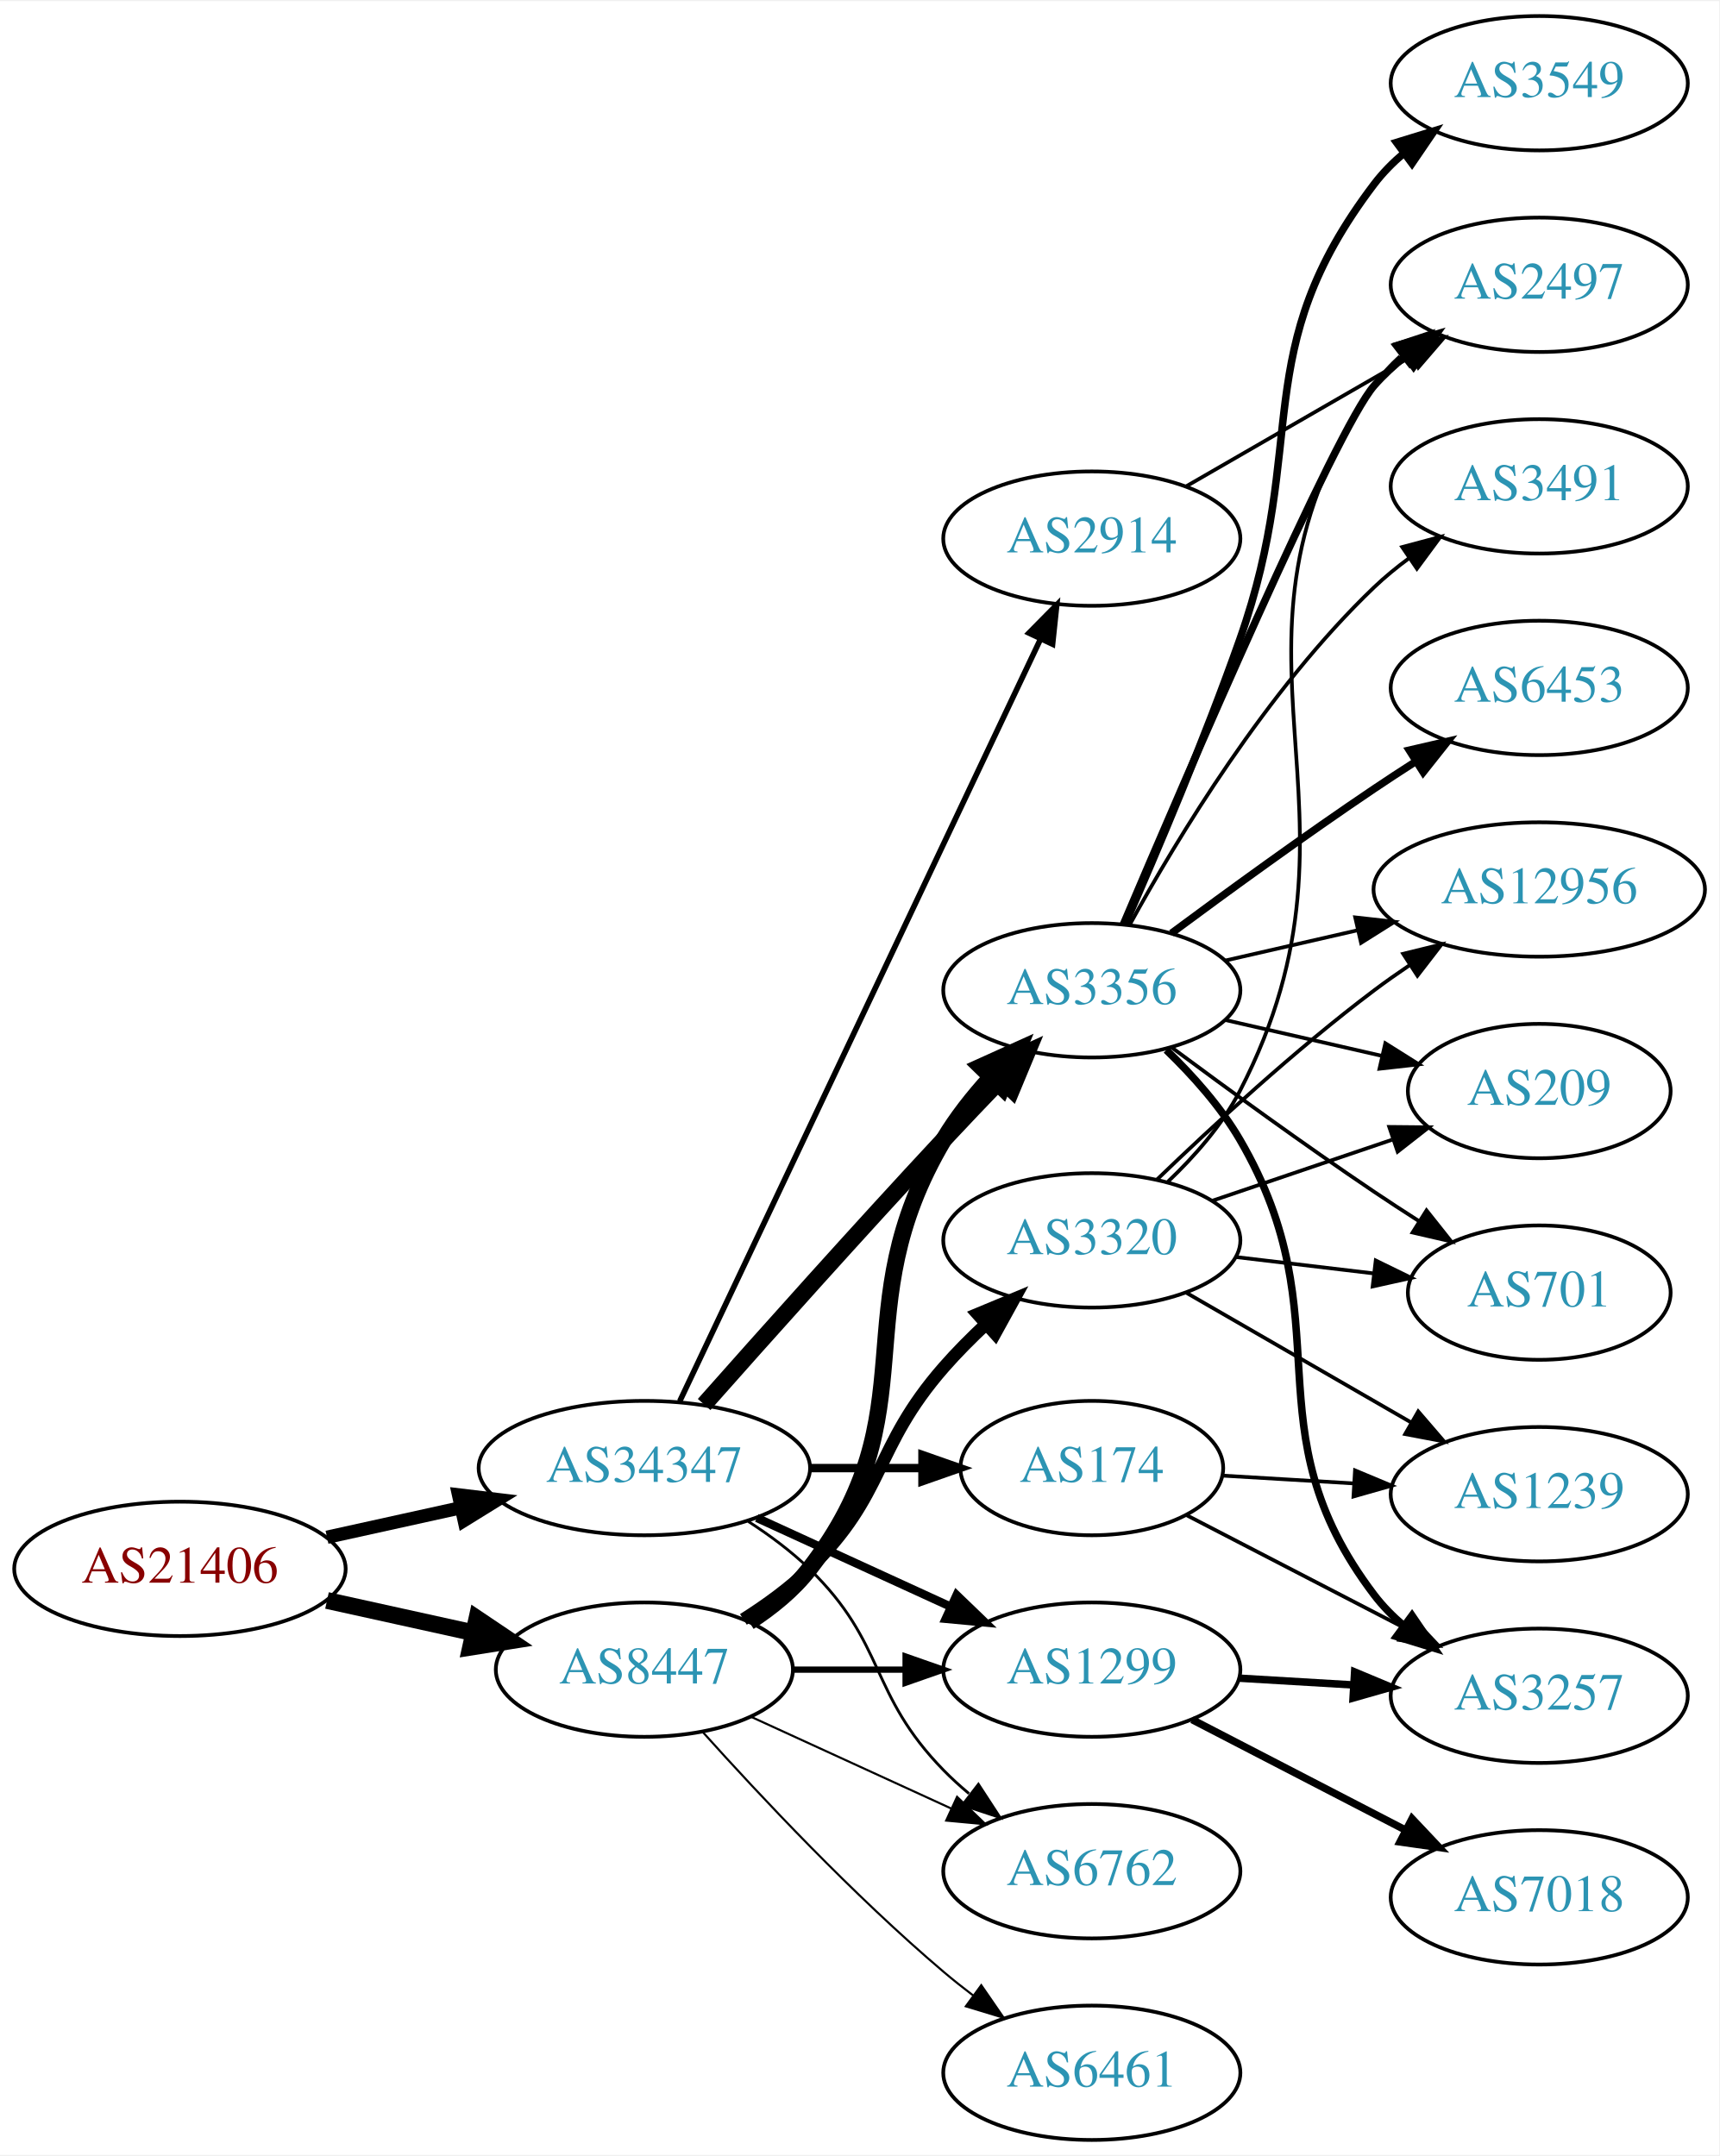
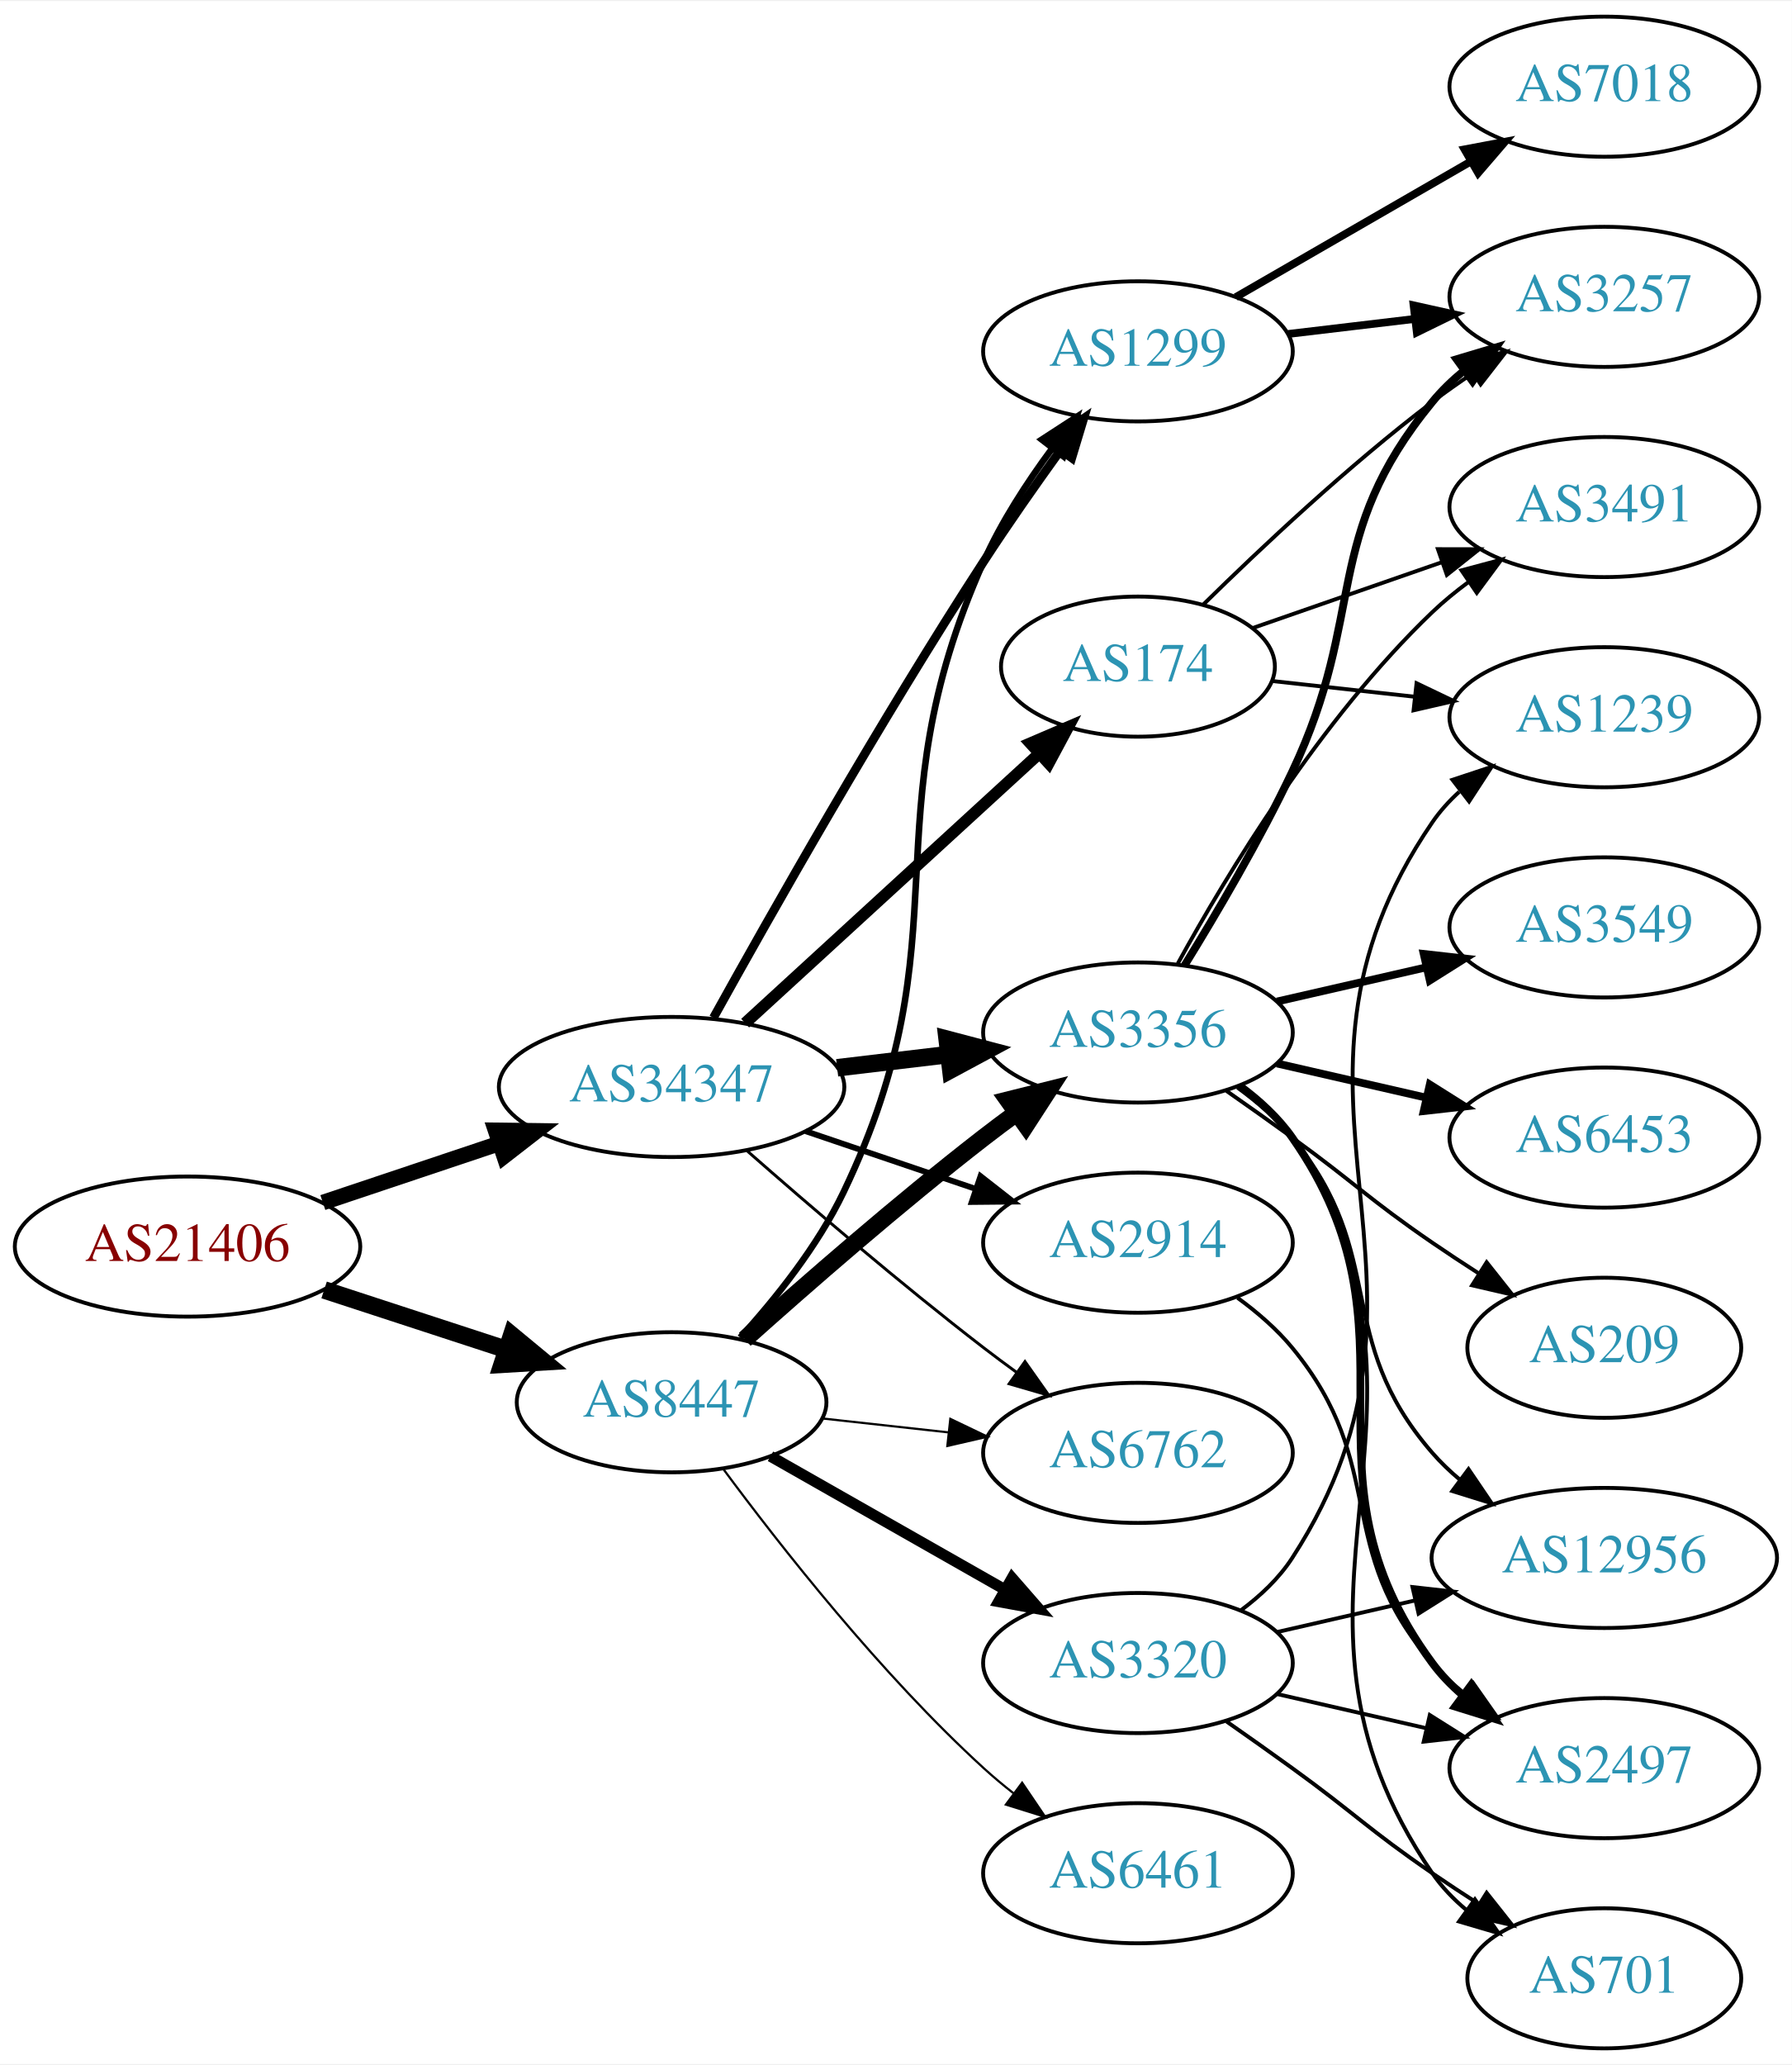
- <svg xmlns="http://www.w3.org/2000/svg" xmlns:xlink="http://www.w3.org/1999/xlink" width="460pt" height="577pt" viewBox="0.00 0.00 460.47 577.00">
-   <g id="graph0" class="graph" transform="scale(1 1) rotate(0) translate(4 573)">
-     <polygon fill="white" stroke="none" points="-4,4 -4,-573 456.469,-573 456.469,4 -4,4" />
+ <svg xmlns="http://www.w3.org/2000/svg" xmlns:xlink="http://www.w3.org/1999/xlink" width="460pt" height="530pt" viewBox="0.00 0.00 460.47 530.00">
+   <g id="graph0" class="graph" transform="scale(1 1) rotate(0) translate(4 526)">
+     <polygon fill="white" stroke="none" points="-4,4 -4,-526 456.469,-526 456.469,4 -4,4" />
    <g id="node1" class="node">
      <g id="a_node1">
        <a xlink:href="/asn/21406" xlink:title="AS21406 ~ D. Swarovski KG [AT]">
-           <ellipse fill="#ffffff" stroke="black" cx="44.196" cy="-153" rx="44.393" ry="18" />
-           <text text-anchor="middle" x="44.196" y="-149.3" font-family="Times,serif" font-size="14.00" fill="#880000">AS21406</text>
+           <ellipse fill="#ffffff" stroke="black" cx="44.196" cy="-206" rx="44.393" ry="18" />
+           <text text-anchor="middle" x="44.196" y="-202.3" font-family="Times,serif" font-size="14.00" fill="#880000">AS21406</text>
        </a>
      </g>
    </g>
    <g id="node2" class="node">
      <g id="a_node2">
        <a xlink:href="/asn/8447" xlink:title="AS8447 ~ A1 Telekom Austria AG [AT]">
-           <ellipse fill="#ffffff" stroke="black" cx="168.588" cy="-126" rx="39.794" ry="18" />
-           <text text-anchor="middle" x="168.588" y="-122.3" font-family="Times,serif" font-size="14.00" fill="#2c94b3">AS8447</text>
+           <ellipse fill="#ffffff" stroke="black" cx="168.588" cy="-166" rx="39.794" ry="18" />
+           <text text-anchor="middle" x="168.588" y="-162.3" font-family="Times,serif" font-size="14.00" fill="#2c94b3">AS8447</text>
        </a>
      </g>
    </g>
    <g id="edge1" class="edge">
-       <path fill="none" stroke="black" stroke-width="4.5" d="M83.586,-144.531C95.977,-141.798 109.824,-138.743 122.644,-135.915" />
-       <polygon fill="black" stroke="black" stroke-width="4.5" points="123.742,-139.705 132.659,-133.705 122.045,-132.015 123.742,-139.705" />
+       <path fill="none" stroke="black" stroke-width="4.5" d="M79.289,-194.858C93.795,-190.117 110.846,-184.544 126.077,-179.567" />
+       <polygon fill="black" stroke="black" stroke-width="4.5" points="127.496,-183.245 135.778,-176.396 125.05,-175.76 127.496,-183.245" />
    </g>
    <g id="node3" class="node">
      <g id="a_node3">
        <a xlink:href="/asn/34347" xlink:title="AS34347 ~ HALLAG Kommunal GmbH [AT]">
-           <ellipse fill="#ffffff" stroke="black" cx="168.588" cy="-180" rx="44.393" ry="18" />
-           <text text-anchor="middle" x="168.588" y="-176.3" font-family="Times,serif" font-size="14.00" fill="#2c94b3">AS34347</text>
+           <ellipse fill="#ffffff" stroke="black" cx="168.588" cy="-247" rx="44.393" ry="18" />
+           <text text-anchor="middle" x="168.588" y="-243.3" font-family="Times,serif" font-size="14.00" fill="#2c94b3">AS34347</text>
        </a>
      </g>
    </g>
    <g id="edge2" class="edge">
-       <path fill="none" stroke="black" stroke-width="3.553" d="M83.586,-161.469C94.978,-163.982 107.6,-166.767 119.525,-169.397" />
-       <polygon fill="black" stroke="black" stroke-width="3.553" points="118.815,-172.825 129.335,-171.561 120.323,-165.989 118.815,-172.825" />
+       <path fill="none" stroke="black" stroke-width="4" d="M78.964,-217.312C93.01,-222.017 109.488,-227.537 124.399,-232.532" />
+       <polygon fill="black" stroke="black" stroke-width="4" points="123.336,-235.867 133.93,-235.725 125.56,-229.23 123.336,-235.867" />
    </g>
    <g id="node4" class="node">
      <g id="a_node4">
        <a xlink:href="/asn/3356" xlink:title="AS3356 ~ Level 3 Parent, LLC [US]">
-           <ellipse fill="#ffffff" stroke="black" cx="288.431" cy="-308" rx="39.794" ry="18" />
-           <text text-anchor="middle" x="288.431" y="-304.3" font-family="Times,serif" font-size="14.00" fill="#2c94b3">AS3356</text>
+           <ellipse fill="#ffffff" stroke="black" cx="288.431" cy="-261" rx="39.794" ry="18" />
+           <text text-anchor="middle" x="288.431" y="-257.3" font-family="Times,serif" font-size="14.00" fill="#2c94b3">AS3356</text>
        </a>
      </g>
    </g>
    <g id="edge3" class="edge">
-       <path fill="none" stroke="black" stroke-width="4.5" d="M196.633,-138.799C202.619,-142.665 208.459,-147.401 212.784,-153 245.526,-195.383 221.443,-221.948 248.784,-268 252.213,-273.776 256.633,-279.366 261.25,-284.445" />
-       <polygon fill="black" stroke="black" stroke-width="4.5" points="258.763,-287.535 268.557,-291.96 264.409,-282.045 258.763,-287.535" />
+       <path fill="none" stroke="black" stroke-width="4.5" d="M187.403,-182.191C203.179,-196.311 227.017,-217.119 248.784,-234 251.519,-236.121 254.404,-238.278 257.316,-240.401" />
+       <polygon fill="black" stroke="black" stroke-width="4.5" points="255.063,-243.63 265.49,-246.236 259.639,-237.221 255.063,-243.63" />
    </g>
    <g id="node5" class="node">
      <g id="a_node5">
-         <a xlink:href="/asn/3320" xlink:title="AS3320 ~ DTAG [DE]">
-           <ellipse fill="#ffffff" stroke="black" cx="288.431" cy="-241" rx="39.794" ry="18" />
-           <text text-anchor="middle" x="288.431" y="-237.3" font-family="Times,serif" font-size="14.00" fill="#2c94b3">AS3320</text>
+         <a xlink:href="/asn/1299" xlink:title="AS1299 ~ Telia Carrier [EU]">
+           <ellipse fill="#ffffff" stroke="black" cx="288.431" cy="-436" rx="39.794" ry="18" />
+           <text text-anchor="middle" x="288.431" y="-432.3" font-family="Times,serif" font-size="14.00" fill="#2c94b3">AS1299</text>
        </a>
      </g>
    </g>
    <g id="edge4" class="edge">
-       <path fill="none" stroke="black" stroke-width="3.375" d="M195.117,-139.462C201.28,-143.362 207.582,-147.948 212.784,-153 233.478,-173.094 229.794,-185.289 248.784,-207 252.226,-210.935 256.113,-214.847 260.062,-218.541" />
-       <polygon fill="black" stroke="black" stroke-width="3.375" points="257.848,-221.257 267.631,-225.325 262.52,-216.044 257.848,-221.257" />
+       <path fill="none" stroke="black" stroke-width="1.688" d="M186.208,-182.606C195.347,-192.641 206.146,-206.141 212.784,-220 244.645,-286.52 218.715,-314.651 248.784,-382 253.296,-392.106 259.859,-402.226 266.3,-410.929" />
+       <polygon fill="black" stroke="black" stroke-width="1.688" points="263.735,-413.334 272.62,-419.106 269.274,-409.053 263.735,-413.334" />
    </g>
    <g id="node6" class="node">
      <g id="a_node6">
-         <a xlink:href="/asn/1299" xlink:title="AS1299 ~ Telia Carrier [EU]">
-           <ellipse fill="#ffffff" stroke="black" cx="288.431" cy="-126" rx="39.794" ry="18" />
-           <text text-anchor="middle" x="288.431" y="-122.3" font-family="Times,serif" font-size="14.00" fill="#2c94b3">AS1299</text>
+         <a xlink:href="/asn/3320" xlink:title="AS3320 ~ DTAG [DE]">
+           <ellipse fill="#ffffff" stroke="black" cx="288.431" cy="-99" rx="39.794" ry="18" />
+           <text text-anchor="middle" x="288.431" y="-95.3" font-family="Times,serif" font-size="14.00" fill="#2c94b3">AS3320</text>
        </a>
      </g>
    </g>
    <g id="edge5" class="edge">
-       <path fill="none" stroke="black" stroke-width="1.688" d="M208.501,-126C218.054,-126 228.404,-126 238.367,-126" />
-       <polygon fill="black" stroke="black" stroke-width="1.688" points="238.559,-129.5 248.559,-126 238.559,-122.5 238.559,-129.5" />
+       <path fill="none" stroke="black" stroke-width="2.812" d="M194.005,-152.118C211.465,-142.191 235.165,-128.716 254.326,-117.822" />
+       <polygon fill="black" stroke="black" stroke-width="2.812" points="256.082,-120.85 263.045,-112.865 252.622,-114.765 256.082,-120.85" />
    </g>
    <g id="node7" class="node">
      <g id="a_node7">
        <a xlink:href="/asn/6762" xlink:title="AS6762 ~ TELECOM ITALIA SPARKLE S.p.A. [IT]">
-           <ellipse fill="#ffffff" stroke="black" cx="288.431" cy="-72" rx="39.794" ry="18" />
-           <text text-anchor="middle" x="288.431" y="-68.3" font-family="Times,serif" font-size="14.00" fill="#2c94b3">AS6762</text>
+           <ellipse fill="#ffffff" stroke="black" cx="288.431" cy="-153" rx="39.794" ry="18" />
+           <text text-anchor="middle" x="288.431" y="-149.3" font-family="Times,serif" font-size="14.00" fill="#2c94b3">AS6762</text>
        </a>
      </g>
    </g>
    <g id="edge6" class="edge">
-       <path fill="none" stroke="black" stroke-width="0.562" d="M197.217,-113.339C213.174,-106.027 233.445,-96.739 250.727,-88.819" />
-       <polygon fill="black" stroke="black" stroke-width="0.562" points="252.342,-91.929 259.975,-84.581 249.426,-85.565 252.342,-91.929" />
+       <path fill="none" stroke="black" stroke-width="0.562" d="M207.198,-161.851C217.509,-160.713 228.827,-159.465 239.627,-158.274" />
+       <polygon fill="black" stroke="black" stroke-width="0.562" points="240.218,-161.73 249.774,-157.154 239.45,-154.772 240.218,-161.73" />
    </g>
    <g id="node8" class="node">
      <g id="a_node8">
        <a xlink:href="/asn/6461" xlink:title="AS6461 ~ Zayo Bandwidth [US]">
-           <ellipse fill="#ffffff" stroke="black" cx="288.431" cy="-18" rx="39.794" ry="18" />
-           <text text-anchor="middle" x="288.431" y="-14.3" font-family="Times,serif" font-size="14.00" fill="#2c94b3">AS6461</text>
+           <ellipse fill="#ffffff" stroke="black" cx="288.431" cy="-45" rx="39.794" ry="18" />
+           <text text-anchor="middle" x="288.431" y="-41.3" font-family="Times,serif" font-size="14.00" fill="#2c94b3">AS6461</text>
        </a>
      </g>
    </g>
    <g id="edge7" class="edge">
-       <path fill="none" stroke="black" stroke-width="0.562" d="M184.234,-109.275C199.535,-92.235 224.632,-65.477 248.784,-45 251.281,-42.883 253.942,-40.768 256.653,-38.707" />
-       <polygon fill="black" stroke="black" stroke-width="0.562" points="258.819,-41.459 264.83,-32.734 254.69,-35.806 258.819,-41.459" />
+       <path fill="none" stroke="black" stroke-width="0.562" d="M181.846,-148.886C196.48,-129.106 222.316,-96.18 248.784,-72 251.201,-69.792 253.807,-67.615 256.482,-65.513" />
+       <polygon fill="black" stroke="black" stroke-width="0.562" points="258.665,-68.251 264.603,-59.476 254.489,-62.633 258.665,-68.251" />
+     </g>
+     <g id="edge22" class="edge">
+       <path fill="none" stroke="black" stroke-width="4.5" d="M211.135,-251.936C220.381,-253.034 230.254,-254.207 239.725,-255.332" />
+       <polygon fill="black" stroke="black" stroke-width="4.5" points="239.402,-259.259 249.797,-256.529 240.331,-251.439 239.402,-259.259" />
+     </g>
+     <g id="edge23" class="edge">
+       <path fill="none" stroke="black" stroke-width="2.25" d="M179.341,-264.783C193.817,-290.901 222.15,-340.977 248.784,-382 254.969,-391.526 262.117,-401.717 268.571,-410.651" />
+       <polygon fill="black" stroke="black" stroke-width="2.25" points="265.771,-412.751 274.492,-418.768 271.426,-408.626 265.771,-412.751" />
    </g>
    <g id="edge26" class="edge">
-       <path fill="none" stroke="black" stroke-width="4.5" d="M184.595,-197.031C200.394,-214.877 226.076,-243.648 248.784,-268 253.651,-273.219 258.929,-278.759 263.975,-283.999" />
-       <polygon fill="black" stroke="black" stroke-width="4.5" points="261.343,-286.941 271.127,-291.389 267.002,-281.465 261.343,-286.941" />
-     </g>
-     <g id="edge24" class="edge">
-       <path fill="none" stroke="black" stroke-width="2.25" d="M198.718,-166.652C214.329,-159.498 233.727,-150.609 250.399,-142.97" />
-       <polygon fill="black" stroke="black" stroke-width="2.25" points="252.218,-145.986 259.851,-138.638 249.302,-139.622 252.218,-145.986" />
-     </g>
-     <g id="edge27" class="edge">
-       <path fill="none" stroke="black" stroke-width="0.75" d="M196.472,-165.671C202.196,-161.964 207.962,-157.682 212.784,-153 233.478,-132.906 228.612,-119.617 248.784,-99 250.877,-96.861 253.161,-94.782 255.537,-92.79" />
-       <polygon fill="black" stroke="black" stroke-width="0.75" points="258.056,-95.268 263.837,-86.389 253.781,-89.725 258.056,-95.268" />
+       <path fill="none" stroke="black" stroke-width="0.75" d="M188.067,-230.527C203.866,-216.648 227.377,-196.477 248.784,-180 251.527,-177.889 254.417,-175.739 257.333,-173.62" />
+       <polygon fill="black" stroke="black" stroke-width="0.75" points="259.399,-176.445 265.511,-167.791 255.336,-170.745 259.399,-176.445" />
    </g>
    <g id="node19" class="node">
      <g id="a_node19">
        <a xlink:href="/asn/174" xlink:title="AS174 ~ Cogent Communications [US]">
-           <ellipse fill="#ffffff" stroke="black" cx="288.431" cy="-180" rx="35.194" ry="18" />
-           <text text-anchor="middle" x="288.431" y="-176.3" font-family="Times,serif" font-size="14.00" fill="#2c94b3">AS174</text>
-         </a>
-       </g>
-     </g>
-     <g id="edge23" class="edge">
-       <path fill="none" stroke="black" stroke-width="2.25" d="M212.799,-180C222.647,-180 233.127,-180 243.024,-180" />
-       <polygon fill="black" stroke="black" stroke-width="2.25" points="243.076,-183.5 253.076,-180 243.076,-176.5 243.076,-183.5" />
+           <ellipse fill="#ffffff" stroke="black" cx="288.431" cy="-355" rx="35.194" ry="18" />
+           <text text-anchor="middle" x="288.431" y="-351.3" font-family="Times,serif" font-size="14.00" fill="#2c94b3">AS174</text>
+         </a>
+       </g>
+     </g>
+     <g id="edge24" class="edge">
+       <path fill="none" stroke="black" stroke-width="3" d="M187.486,-263.403C207.645,-281.878 240.521,-312.009 263.024,-332.632" />
+       <polygon fill="black" stroke="black" stroke-width="3" points="260.776,-335.319 270.514,-339.496 265.506,-330.159 260.776,-335.319" />
    </g>
    <g id="node20" class="node">
      <g id="a_node20">
        <a xlink:href="/asn/2914" xlink:title="AS2914 ~ NTT America, Inc. [US]">
-           <ellipse fill="#ffffff" stroke="black" cx="288.431" cy="-429" rx="39.794" ry="18" />
-           <text text-anchor="middle" x="288.431" y="-425.3" font-family="Times,serif" font-size="14.00" fill="#2c94b3">AS2914</text>
+           <ellipse fill="#ffffff" stroke="black" cx="288.431" cy="-207" rx="39.794" ry="18" />
+           <text text-anchor="middle" x="288.431" y="-203.3" font-family="Times,serif" font-size="14.00" fill="#2c94b3">AS2914</text>
        </a>
      </g>
    </g>
    <g id="edge25" class="edge">
-       <path fill="none" stroke="black" stroke-width="1.5" d="M178.063,-197.907C198.49,-241.068 250.535,-351.039 274.72,-402.141" />
-       <polygon fill="black" stroke="black" stroke-width="1.5" points="271.591,-403.713 279.033,-411.255 277.918,-400.719 271.591,-403.713" />
+       <path fill="none" stroke="black" stroke-width="1.5" d="M203.042,-235.645C216.643,-231.028 232.485,-225.651 246.746,-220.81" />
+       <polygon fill="black" stroke="black" stroke-width="1.5" points="247.975,-224.089 256.32,-217.56 245.725,-217.46 247.975,-224.089" />
    </g>
    <g id="node9" class="node">
      <g id="a_node9">
-         <a xlink:href="/asn/3549" xlink:title="AS3549 ~ Level 3 Parent, LLC [US]">
-           <ellipse fill="#ffffff" stroke="black" cx="408.273" cy="-551" rx="39.794" ry="18" />
-           <text text-anchor="middle" x="408.273" y="-547.3" font-family="Times,serif" font-size="14.00" fill="#2c94b3">AS3549</text>
+         <a xlink:href="/asn/6453" xlink:title="AS6453 ~ TATA COMMUNICATIONS (AMERICA) INC [US]">
+           <ellipse fill="#ffffff" stroke="black" cx="408.273" cy="-234" rx="39.794" ry="18" />
+           <text text-anchor="middle" x="408.273" y="-230.3" font-family="Times,serif" font-size="14.00" fill="#2c94b3">AS6453</text>
        </a>
      </g>
    </g>
    <g id="edge8" class="edge">
-       <path fill="none" stroke="black" stroke-width="2" d="M297.397,-325.808C305.63,-344.557 318.585,-375.037 328.077,-402 346.851,-455.325 329.884,-478.979 364.077,-524 366.351,-526.993 369.06,-529.737 371.997,-532.231" />
-       <polygon fill="black" stroke="black" stroke-width="2" points="370.038,-535.135 380.164,-538.251 374.191,-529.5 370.038,-535.135" />
+       <path fill="none" stroke="black" stroke-width="2" d="M324.15,-253.045C336.15,-250.296 349.771,-247.175 362.463,-244.267" />
+       <polygon fill="black" stroke="black" stroke-width="2" points="363.429,-247.636 372.395,-241.991 361.866,-240.813 363.429,-247.636" />
    </g>
    <g id="node10" class="node">
      <g id="a_node10">
-         <a xlink:href="/asn/12956" xlink:title="AS12956 ~ TELXIUS [ES]">
-           <ellipse fill="#ffffff" stroke="black" cx="408.273" cy="-335" rx="44.393" ry="18" />
-           <text text-anchor="middle" x="408.273" y="-331.3" font-family="Times,serif" font-size="14.00" fill="#2c94b3">AS12956</text>
+         <a xlink:href="/asn/3257" xlink:title="AS3257 ~ GTT [DE]">
+           <ellipse fill="#ffffff" stroke="black" cx="408.273" cy="-450" rx="39.794" ry="18" />
+           <text text-anchor="middle" x="408.273" y="-446.3" font-family="Times,serif" font-size="14.00" fill="#2c94b3">AS3257</text>
        </a>
      </g>
    </g>
    <g id="edge9" class="edge">
-       <path fill="none" stroke="black" d="M324.15,-315.955C335.289,-318.507 347.824,-321.379 359.717,-324.104" />
-       <polygon fill="black" stroke="black" points="358.982,-327.526 369.511,-326.348 360.545,-320.703 358.982,-327.526" />
+       <path fill="none" stroke="black" stroke-width="2" d="M300.393,-278.218C308.601,-291.512 319.794,-310.527 328.077,-328 347.42,-368.799 335.434,-388.096 364.077,-423 366.462,-425.906 369.245,-428.59 372.229,-431.048" />
+       <polygon fill="black" stroke="black" stroke-width="2" points="370.31,-433.98 380.46,-437.017 374.419,-428.313 370.31,-433.98" />
    </g>
    <g id="node11" class="node">
      <g id="a_node11">
-         <a xlink:href="/asn/3491" xlink:title="AS3491 ~ PCCW Global, Inc. [US]">
-           <ellipse fill="#ffffff" stroke="black" cx="408.273" cy="-443" rx="39.794" ry="18" />
-           <text text-anchor="middle" x="408.273" y="-439.3" font-family="Times,serif" font-size="14.00" fill="#2c94b3">AS3491</text>
+         <a xlink:href="/asn/2497" xlink:title="AS2497 ~ Internet Initiative Japan Inc. [JP]">
+           <ellipse fill="#ffffff" stroke="black" cx="408.273" cy="-72" rx="39.794" ry="18" />
+           <text text-anchor="middle" x="408.273" y="-68.3" font-family="Times,serif" font-size="14.00" fill="#2c94b3">AS2497</text>
        </a>
      </g>
    </g>
    <g id="edge10" class="edge">
-       <path fill="none" stroke="black" d="M298.672,-325.713C311.218,-348.561 335.394,-388.611 364.077,-416 366.946,-418.739 370.134,-421.347 373.443,-423.785" />
-       <polygon fill="black" stroke="black" points="371.567,-426.742 381.803,-429.477 375.507,-420.956 371.567,-426.742" />
+       <path fill="none" stroke="black" stroke-width="2" d="M314.59,-247.284C319.654,-243.545 324.51,-239.096 328.077,-234 363.691,-183.131 327.174,-148.941 364.077,-99 366.311,-95.977 368.994,-93.214 371.914,-90.707" />
+       <polygon fill="black" stroke="black" stroke-width="2" points="374.109,-93.437 380.058,-84.669 369.94,-87.814 374.109,-93.437" />
    </g>
    <g id="node12" class="node">
      <g id="a_node12">
-         <a xlink:href="/asn/209" xlink:title="AS209 ~ CenturyLink Communications, LLC [US]">
-           <ellipse fill="#ffffff" stroke="black" cx="408.273" cy="-281" rx="35.194" ry="18" />
-           <text text-anchor="middle" x="408.273" y="-277.3" font-family="Times,serif" font-size="14.00" fill="#2c94b3">AS209</text>
+         <a xlink:href="/asn/12956" xlink:title="AS12956 ~ TELXIUS [ES]">
+           <ellipse fill="#ffffff" stroke="black" cx="408.273" cy="-126" rx="44.393" ry="18" />
+           <text text-anchor="middle" x="408.273" y="-122.3" font-family="Times,serif" font-size="14.00" fill="#2c94b3">AS12956</text>
        </a>
      </g>
    </g>
    <g id="edge11" class="edge">
-       <path fill="none" stroke="black" d="M324.15,-300.045C337.243,-297.045 352.265,-293.604 365.906,-290.478" />
-       <polygon fill="black" stroke="black" points="367.047,-293.807 376.013,-288.162 365.484,-286.984 367.047,-293.807" />
+       <path fill="none" stroke="black" d="M314.012,-246.844C319.106,-243.128 324.12,-238.799 328.077,-234 353.142,-203.606 338.243,-182.742 364.077,-153 366.223,-150.53 368.651,-148.209 371.234,-146.047" />
+       <polygon fill="black" stroke="black" points="373.38,-148.814 379.326,-140.044 369.209,-143.192 373.38,-148.814" />
    </g>
    <g id="node13" class="node">
      <g id="a_node13">
-         <a xlink:href="/asn/3257" xlink:title="AS3257 ~ GTT [DE]">
-           <ellipse fill="#ffffff" stroke="black" cx="408.273" cy="-119" rx="39.794" ry="18" />
-           <text text-anchor="middle" x="408.273" y="-115.3" font-family="Times,serif" font-size="14.00" fill="#2c94b3">AS3257</text>
+         <a xlink:href="/asn/3549" xlink:title="AS3549 ~ Level 3 Parent, LLC [US]">
+           <ellipse fill="#ffffff" stroke="black" cx="408.273" cy="-288" rx="39.794" ry="18" />
+           <text text-anchor="middle" x="408.273" y="-284.3" font-family="Times,serif" font-size="14.00" fill="#2c94b3">AS3549</text>
        </a>
      </g>
    </g>
    <g id="edge12" class="edge">
-       <path fill="none" stroke="black" stroke-width="2" d="M308.379,-292.003C315.413,-285.222 322.924,-276.844 328.077,-268 356.538,-219.153 329.884,-191.021 364.077,-146 366.351,-143.007 369.06,-140.263 371.997,-137.769" />
-       <polygon fill="black" stroke="black" stroke-width="2" points="374.191,-140.5 380.164,-131.749 370.038,-134.865 374.191,-140.5" />
+       <path fill="none" stroke="black" stroke-width="2" d="M324.15,-268.955C336.15,-271.704 349.771,-274.825 362.463,-277.733" />
+       <polygon fill="black" stroke="black" stroke-width="2" points="361.866,-281.187 372.395,-280.009 363.429,-274.364 361.866,-281.187" />
    </g>
    <g id="node14" class="node">
      <g id="a_node14">
-         <a xlink:href="/asn/2497" xlink:title="AS2497 ~ Internet Initiative Japan Inc. [JP]">
-           <ellipse fill="#ffffff" stroke="black" cx="408.273" cy="-497" rx="39.794" ry="18" />
-           <text text-anchor="middle" x="408.273" y="-493.3" font-family="Times,serif" font-size="14.00" fill="#2c94b3">AS2497</text>
+         <a xlink:href="/asn/3491" xlink:title="AS3491 ~ PCCW Global, Inc. [US]">
+           <ellipse fill="#ffffff" stroke="black" cx="408.273" cy="-396" rx="39.794" ry="18" />
+           <text text-anchor="middle" x="408.273" y="-392.3" font-family="Times,serif" font-size="14.00" fill="#2c94b3">AS3491</text>
        </a>
      </g>
    </g>
    <g id="edge13" class="edge">
-       <path fill="none" stroke="black" stroke-width="2" d="M296.863,-325.603C313.641,-365.114 353.794,-458.321 364.077,-470 366.561,-472.821 369.411,-475.449 372.437,-477.871" />
-       <polygon fill="black" stroke="black" stroke-width="2" points="370.554,-480.828 380.726,-483.791 374.622,-475.131 370.554,-480.828" />
+       <path fill="none" stroke="black" d="M298.672,-278.713C311.218,-301.561 335.394,-341.611 364.077,-369 366.946,-371.739 370.134,-374.347 373.443,-376.785" />
+       <polygon fill="black" stroke="black" points="371.567,-379.742 381.803,-382.477 375.507,-373.956 371.567,-379.742" />
    </g>
    <g id="node15" class="node">
      <g id="a_node15">
-         <a xlink:href="/asn/6453" xlink:title="AS6453 ~ TATA COMMUNICATIONS (AMERICA) INC [US]">
-           <ellipse fill="#ffffff" stroke="black" cx="408.273" cy="-389" rx="39.794" ry="18" />
-           <text text-anchor="middle" x="408.273" y="-385.3" font-family="Times,serif" font-size="14.00" fill="#2c94b3">AS6453</text>
+         <a xlink:href="/asn/209" xlink:title="AS209 ~ CenturyLink Communications, LLC [US]">
+           <ellipse fill="#ffffff" stroke="black" cx="408.273" cy="-180" rx="35.194" ry="18" />
+           <text text-anchor="middle" x="408.273" y="-176.3" font-family="Times,serif" font-size="14.00" fill="#2c94b3">AS209</text>
        </a>
      </g>
    </g>
    <g id="edge14" class="edge">
-       <path fill="none" stroke="black" stroke-width="2" d="M309.761,-323.277C324.623,-334.304 345.368,-349.407 364.077,-362 367.626,-364.389 371.377,-366.839 375.125,-369.242" />
-       <polygon fill="black" stroke="black" stroke-width="2" points="373.451,-372.325 383.774,-374.712 377.193,-366.409 373.451,-372.325" />
+       <path fill="none" stroke="black" d="M311.188,-245.991C316.722,-242.121 322.641,-237.936 328.077,-234 344.277,-222.271 347.583,-218.311 364.077,-207 367.872,-204.398 371.909,-201.738 375.933,-199.151" />
+       <polygon fill="black" stroke="black" points="378.039,-201.96 384.62,-193.657 374.298,-196.044 378.039,-201.96" />
    </g>
    <g id="node16" class="node">
      <g id="a_node16">
        <a xlink:href="/asn/701" xlink:title="AS701 ~ UUNET [US]">
-           <ellipse fill="#ffffff" stroke="black" cx="408.273" cy="-227" rx="35.194" ry="18" />
-           <text text-anchor="middle" x="408.273" y="-223.3" font-family="Times,serif" font-size="14.00" fill="#2c94b3">AS701</text>
+           <ellipse fill="#ffffff" stroke="black" cx="408.273" cy="-18" rx="35.194" ry="18" />
+           <text text-anchor="middle" x="408.273" y="-14.3" font-family="Times,serif" font-size="14.00" fill="#2c94b3">AS701</text>
        </a>
      </g>
    </g>
    <g id="edge15" class="edge">
-       <path fill="none" stroke="black" d="M309.761,-292.723C324.623,-281.696 345.368,-266.593 364.077,-254 367.895,-251.431 371.945,-248.79 375.975,-246.214" />
-       <polygon fill="black" stroke="black" points="378.079,-249.025 384.669,-240.729 374.344,-243.105 378.079,-249.025" />
-     </g>
-     <g id="edge19" class="edge">
-       <path fill="none" stroke="black" d="M305.908,-257.309C320.576,-271.449 342.926,-292.086 364.077,-308 367.081,-310.26 370.277,-312.513 373.52,-314.701" />
-       <polygon fill="black" stroke="black" points="371.822,-317.771 382.112,-320.294 375.641,-311.905 371.822,-317.771" />
-     </g>
-     <g id="edge20" class="edge">
-       <path fill="none" stroke="black" d="M320.701,-251.614C335.468,-256.627 353.231,-262.656 368.814,-267.945" />
-       <polygon fill="black" stroke="black" points="368.092,-271.396 378.686,-271.296 370.342,-264.768 368.092,-271.396" />
+       <path fill="none" stroke="black" d="M314.867,-247.47C319.917,-243.722 324.696,-239.221 328.077,-234 374.552,-162.222 315.781,-115.566 364.077,-45 366.494,-41.469 369.539,-38.309 372.89,-35.505" />
+       <polygon fill="black" stroke="black" points="375.028,-38.279 381.109,-29.603 370.945,-32.593 375.028,-38.279" />
    </g>
    <g id="edge17" class="edge">
-       <path fill="none" stroke="black" d="M308.835,-256.746C315.932,-263.493 323.367,-271.913 328.077,-281 367.428,-356.918 315.781,-399.434 364.077,-470 366.025,-472.846 368.382,-475.452 370.978,-477.824" />
-       <polygon fill="black" stroke="black" points="369.257,-480.917 379.315,-484.249 373.53,-475.372 369.257,-480.917" />
-     </g>
-     <g id="edge18" class="edge">
-       <path fill="none" stroke="black" d="M327.041,-236.532C338.711,-235.145 351.67,-233.606 363.709,-232.176" />
-       <polygon fill="black" stroke="black" points="364.479,-235.609 373.997,-230.953 363.653,-228.658 364.479,-235.609" />
+       <path fill="none" stroke="black" stroke-width="2" d="M327.041,-440.468C337.352,-441.693 348.669,-443.038 359.47,-444.321" />
+       <polygon fill="black" stroke="black" stroke-width="2" points="359.273,-447.822 369.616,-445.526 360.099,-440.871 359.273,-447.822" />
    </g>
    <g id="node17" class="node">
      <g id="a_node17">
-         <a xlink:href="/asn/1239" xlink:title="AS1239 ~ Sprint [US]">
-           <ellipse fill="#ffffff" stroke="black" cx="408.273" cy="-173" rx="39.794" ry="18" />
-           <text text-anchor="middle" x="408.273" y="-169.3" font-family="Times,serif" font-size="14.00" fill="#2c94b3">AS1239</text>
+         <a xlink:href="/asn/7018" xlink:title="AS7018 ~ AT&amp;T Services, Inc. [US]">
+           <ellipse fill="#ffffff" stroke="black" cx="408.273" cy="-504" rx="39.794" ry="18" />
+           <text text-anchor="middle" x="408.273" y="-500.3" font-family="Times,serif" font-size="14.00" fill="#2c94b3">AS7018</text>
        </a>
      </g>
    </g>
    <g id="edge16" class="edge">
-       <path fill="none" stroke="black" d="M313.562,-227.075C331.002,-217.012 354.775,-203.293 374.013,-192.192" />
-       <polygon fill="black" stroke="black" points="375.857,-195.17 382.769,-187.14 372.358,-189.107 375.857,-195.17" />
-     </g>
-     <g id="edge22" class="edge">
-       <path fill="none" stroke="black" stroke-width="2" d="M328.017,-123.708C337.784,-123.128 348.4,-122.497 358.594,-121.892" />
-       <polygon fill="black" stroke="black" stroke-width="2" points="358.826,-125.384 368.601,-121.297 358.411,-118.396 358.826,-125.384" />
+       <path fill="none" stroke="black" stroke-width="2" d="M313.562,-449.925C331.002,-459.988 354.775,-473.707 374.013,-484.808" />
+       <polygon fill="black" stroke="black" stroke-width="2" points="372.358,-487.893 382.769,-489.86 375.857,-481.83 372.358,-487.893" />
+     </g>
+     <g id="edge21" class="edge">
+       <path fill="none" stroke="black" d="M324.15,-91.045C336.15,-88.296 349.771,-85.175 362.463,-82.267" />
+       <polygon fill="black" stroke="black" points="363.429,-85.636 372.395,-79.991 361.866,-78.813 363.429,-85.636" />
+     </g>
+     <g id="edge20" class="edge">
+       <path fill="none" stroke="black" d="M324.15,-106.955C335.289,-109.507 347.824,-112.379 359.717,-115.104" />
+       <polygon fill="black" stroke="black" points="358.982,-118.526 369.511,-117.348 360.545,-111.703 358.982,-118.526" />
+     </g>
+     <g id="edge18" class="edge">
+       <path fill="none" stroke="black" d="M311.188,-83.991C316.722,-80.121 322.641,-75.936 328.077,-72 344.277,-60.271 347.583,-56.31 364.077,-45 367.872,-42.398 371.909,-39.738 375.933,-37.151" />
+       <polygon fill="black" stroke="black" points="378.039,-39.96 384.62,-31.657 374.298,-34.044 378.039,-39.96" />
    </g>
    <g id="node18" class="node">
      <g id="a_node18">
-         <a xlink:href="/asn/7018" xlink:title="AS7018 ~ AT&amp;T Services, Inc. [US]">
-           <ellipse fill="#ffffff" stroke="black" cx="408.273" cy="-65" rx="39.794" ry="18" />
-           <text text-anchor="middle" x="408.273" y="-61.3" font-family="Times,serif" font-size="14.00" fill="#2c94b3">AS7018</text>
-         </a>
-       </g>
-     </g>
-     <g id="edge21" class="edge">
-       <path fill="none" stroke="black" stroke-width="2" d="M315.292,-112.613C332.1,-103.913 354.215,-92.465 372.548,-82.975" />
-       <polygon fill="black" stroke="black" stroke-width="2" points="374.201,-86.061 381.473,-78.356 370.983,-79.844 374.201,-86.061" />
+         <a xlink:href="/asn/1239" xlink:title="AS1239 ~ Sprint [US]">
+           <ellipse fill="#ffffff" stroke="black" cx="408.273" cy="-342" rx="39.794" ry="18" />
+           <text text-anchor="middle" x="408.273" y="-338.3" font-family="Times,serif" font-size="14.00" fill="#2c94b3">AS1239</text>
+         </a>
+       </g>
+     </g>
+     <g id="edge19" class="edge">
+       <path fill="none" stroke="black" d="M314.867,-112.53C319.917,-116.278 324.696,-120.779 328.077,-126 374.552,-197.778 315.781,-244.434 364.077,-315 366.025,-317.846 368.382,-320.452 370.978,-322.824" />
+       <polygon fill="black" stroke="black" points="369.257,-325.917 379.315,-329.249 373.53,-320.372 369.257,-325.917" />
    </g>
    <g id="edge28" class="edge">
-       <path fill="none" stroke="black" d="M313.848,-167.361C330.765,-158.604 353.541,-146.814 372.37,-137.067" />
-       <polygon fill="black" stroke="black" points="373.981,-140.175 381.253,-132.469 370.763,-133.958 373.981,-140.175" />
+       <path fill="none" stroke="black" d="M305.293,-371.015C319.922,-385.394 342.565,-406.689 364.077,-423 367.407,-425.525 370.979,-428.037 374.591,-430.456" />
+       <polygon fill="black" stroke="black" points="372.697,-433.399 382.994,-435.892 376.498,-427.522 372.697,-433.399" />
+     </g>
+     <g id="edge27" class="edge">
+       <path fill="none" stroke="black" d="M317.957,-364.925C332.511,-369.988 350.471,-376.237 366.461,-381.8" />
+       <polygon fill="black" stroke="black" points="365.519,-385.179 376.114,-385.159 367.82,-378.567 365.519,-385.179" />
    </g>
    <g id="edge29" class="edge">
-       <path fill="none" stroke="black" d="M323.516,-177.975C334.451,-177.326 346.784,-176.593 358.556,-175.894" />
-       <polygon fill="black" stroke="black" points="358.933,-179.378 368.708,-175.291 358.518,-172.39 358.933,-179.378" />
+       <path fill="none" stroke="black" d="M322.885,-351.309C334.261,-350.054 347.206,-348.626 359.482,-347.272" />
+       <polygon fill="black" stroke="black" points="360.031,-350.733 369.587,-346.157 359.264,-343.775 360.031,-350.733" />
    </g>
    <g id="edge30" class="edge">
-       <path fill="none" stroke="black" d="M313.562,-442.925C331.002,-452.988 354.775,-466.707 374.013,-477.808" />
-       <polygon fill="black" stroke="black" points="372.358,-480.893 382.769,-482.86 375.857,-474.83 372.358,-480.893" />
+       <path fill="none" stroke="black" d="M314.012,-192.844C319.106,-189.128 324.12,-184.799 328.077,-180 353.142,-149.606 338.243,-128.742 364.077,-99 366.542,-96.162 369.379,-93.523 372.397,-91.094" />
+       <polygon fill="black" stroke="black" points="374.583,-93.833 380.675,-85.164 370.507,-88.142 374.583,-93.833" />
    </g>
  </g>
</svg>
